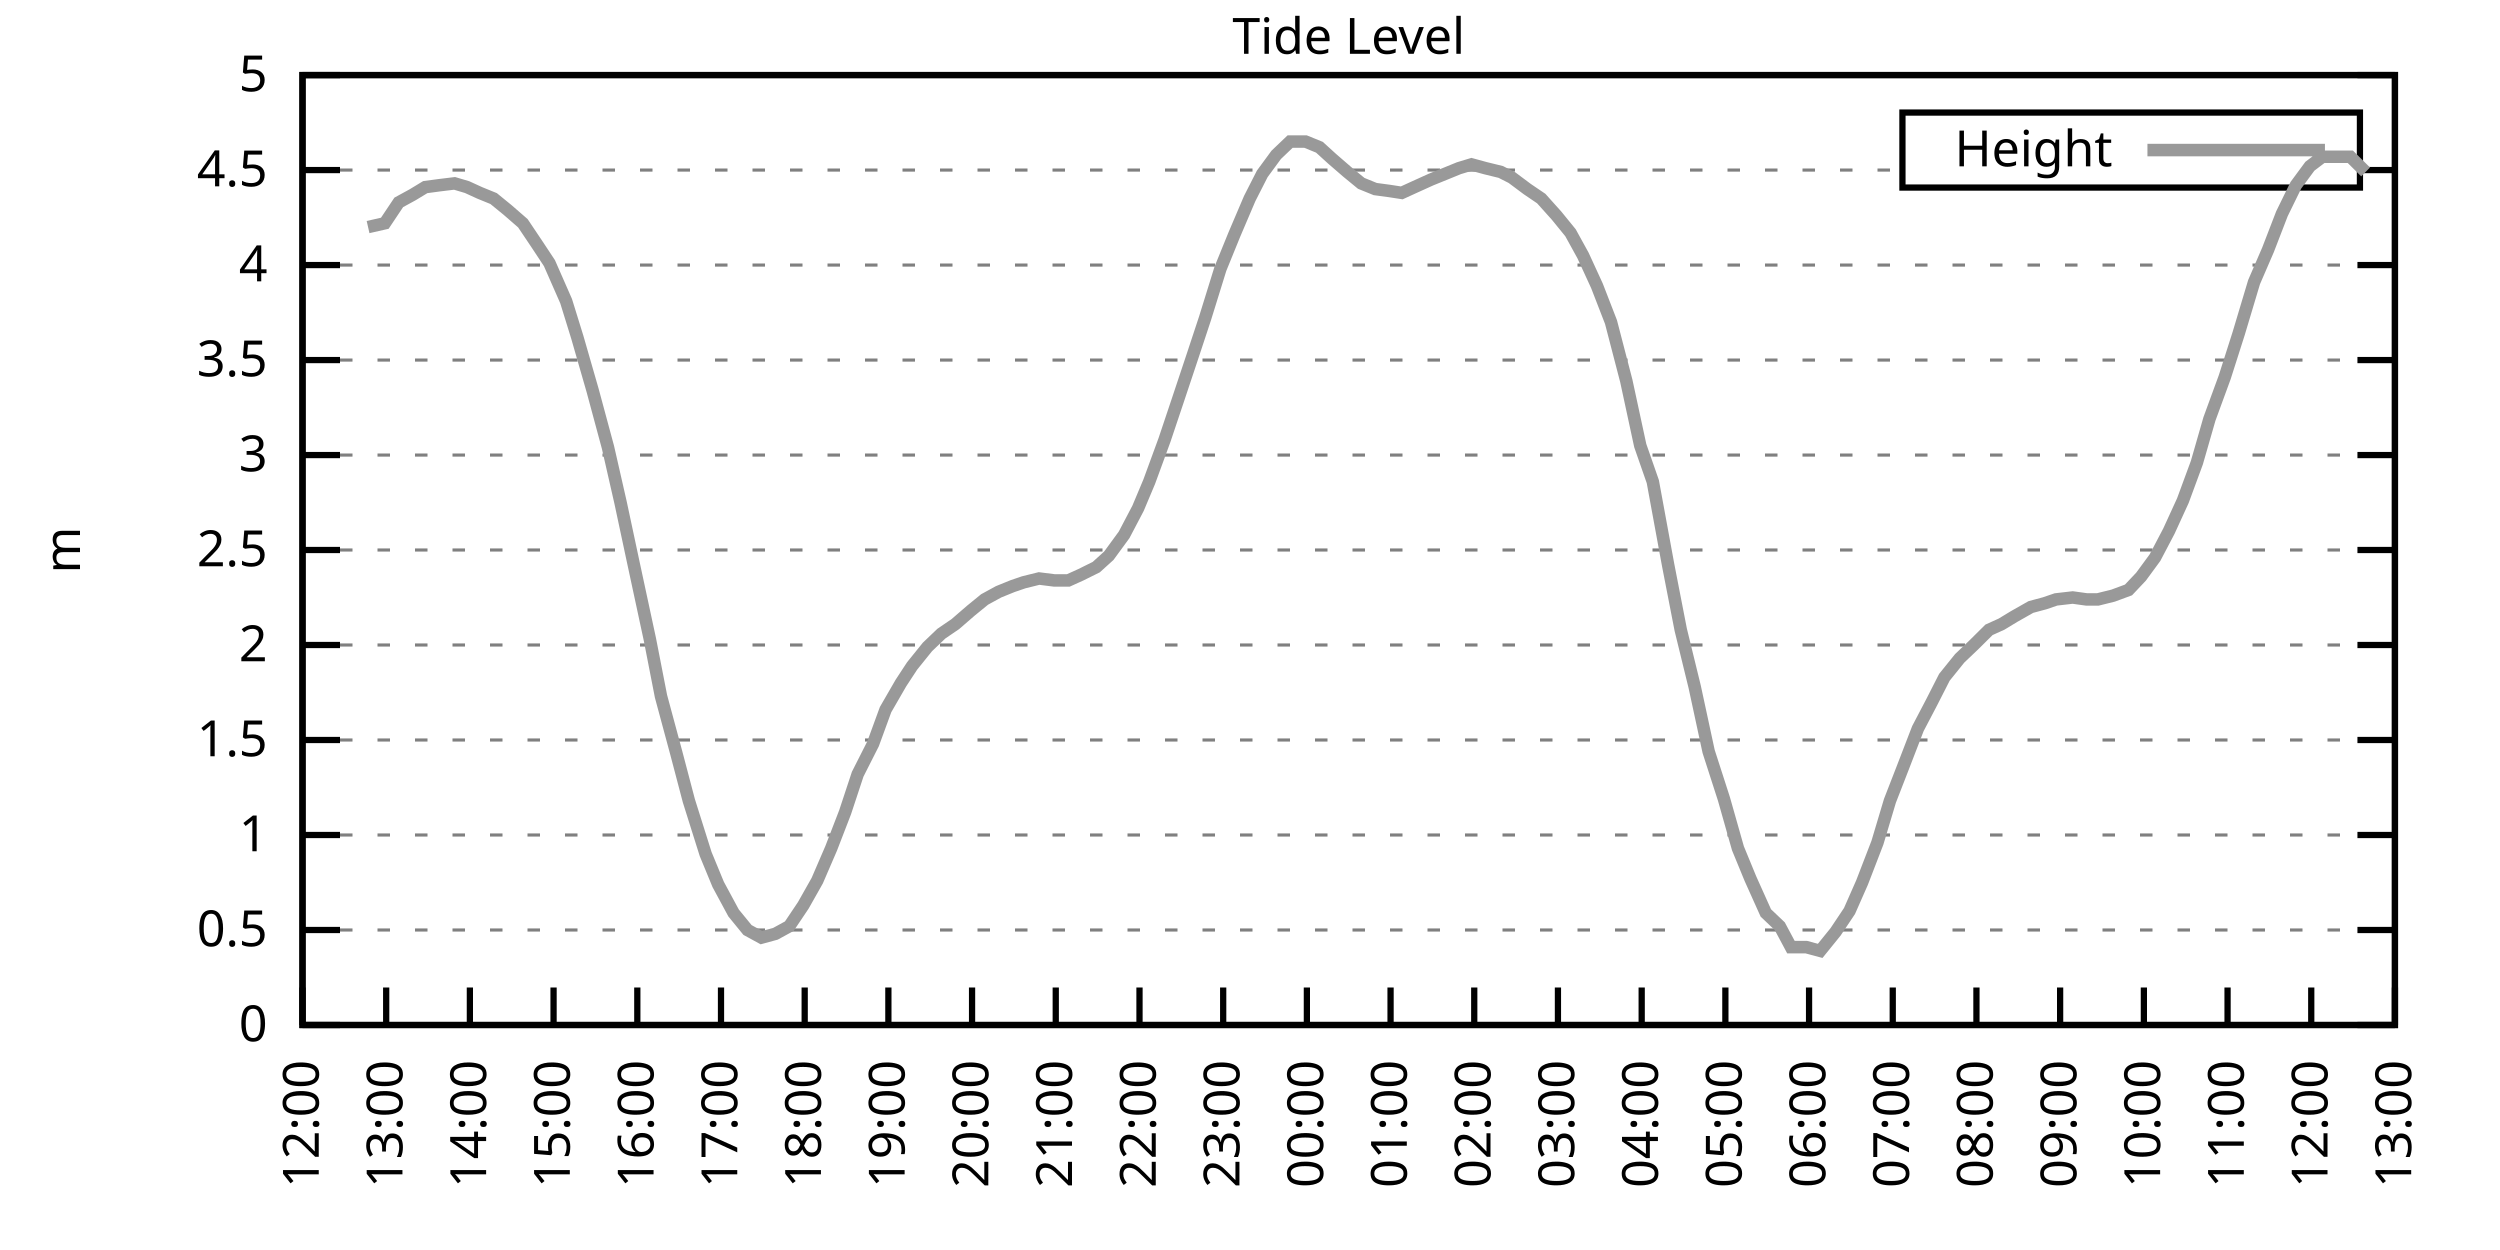
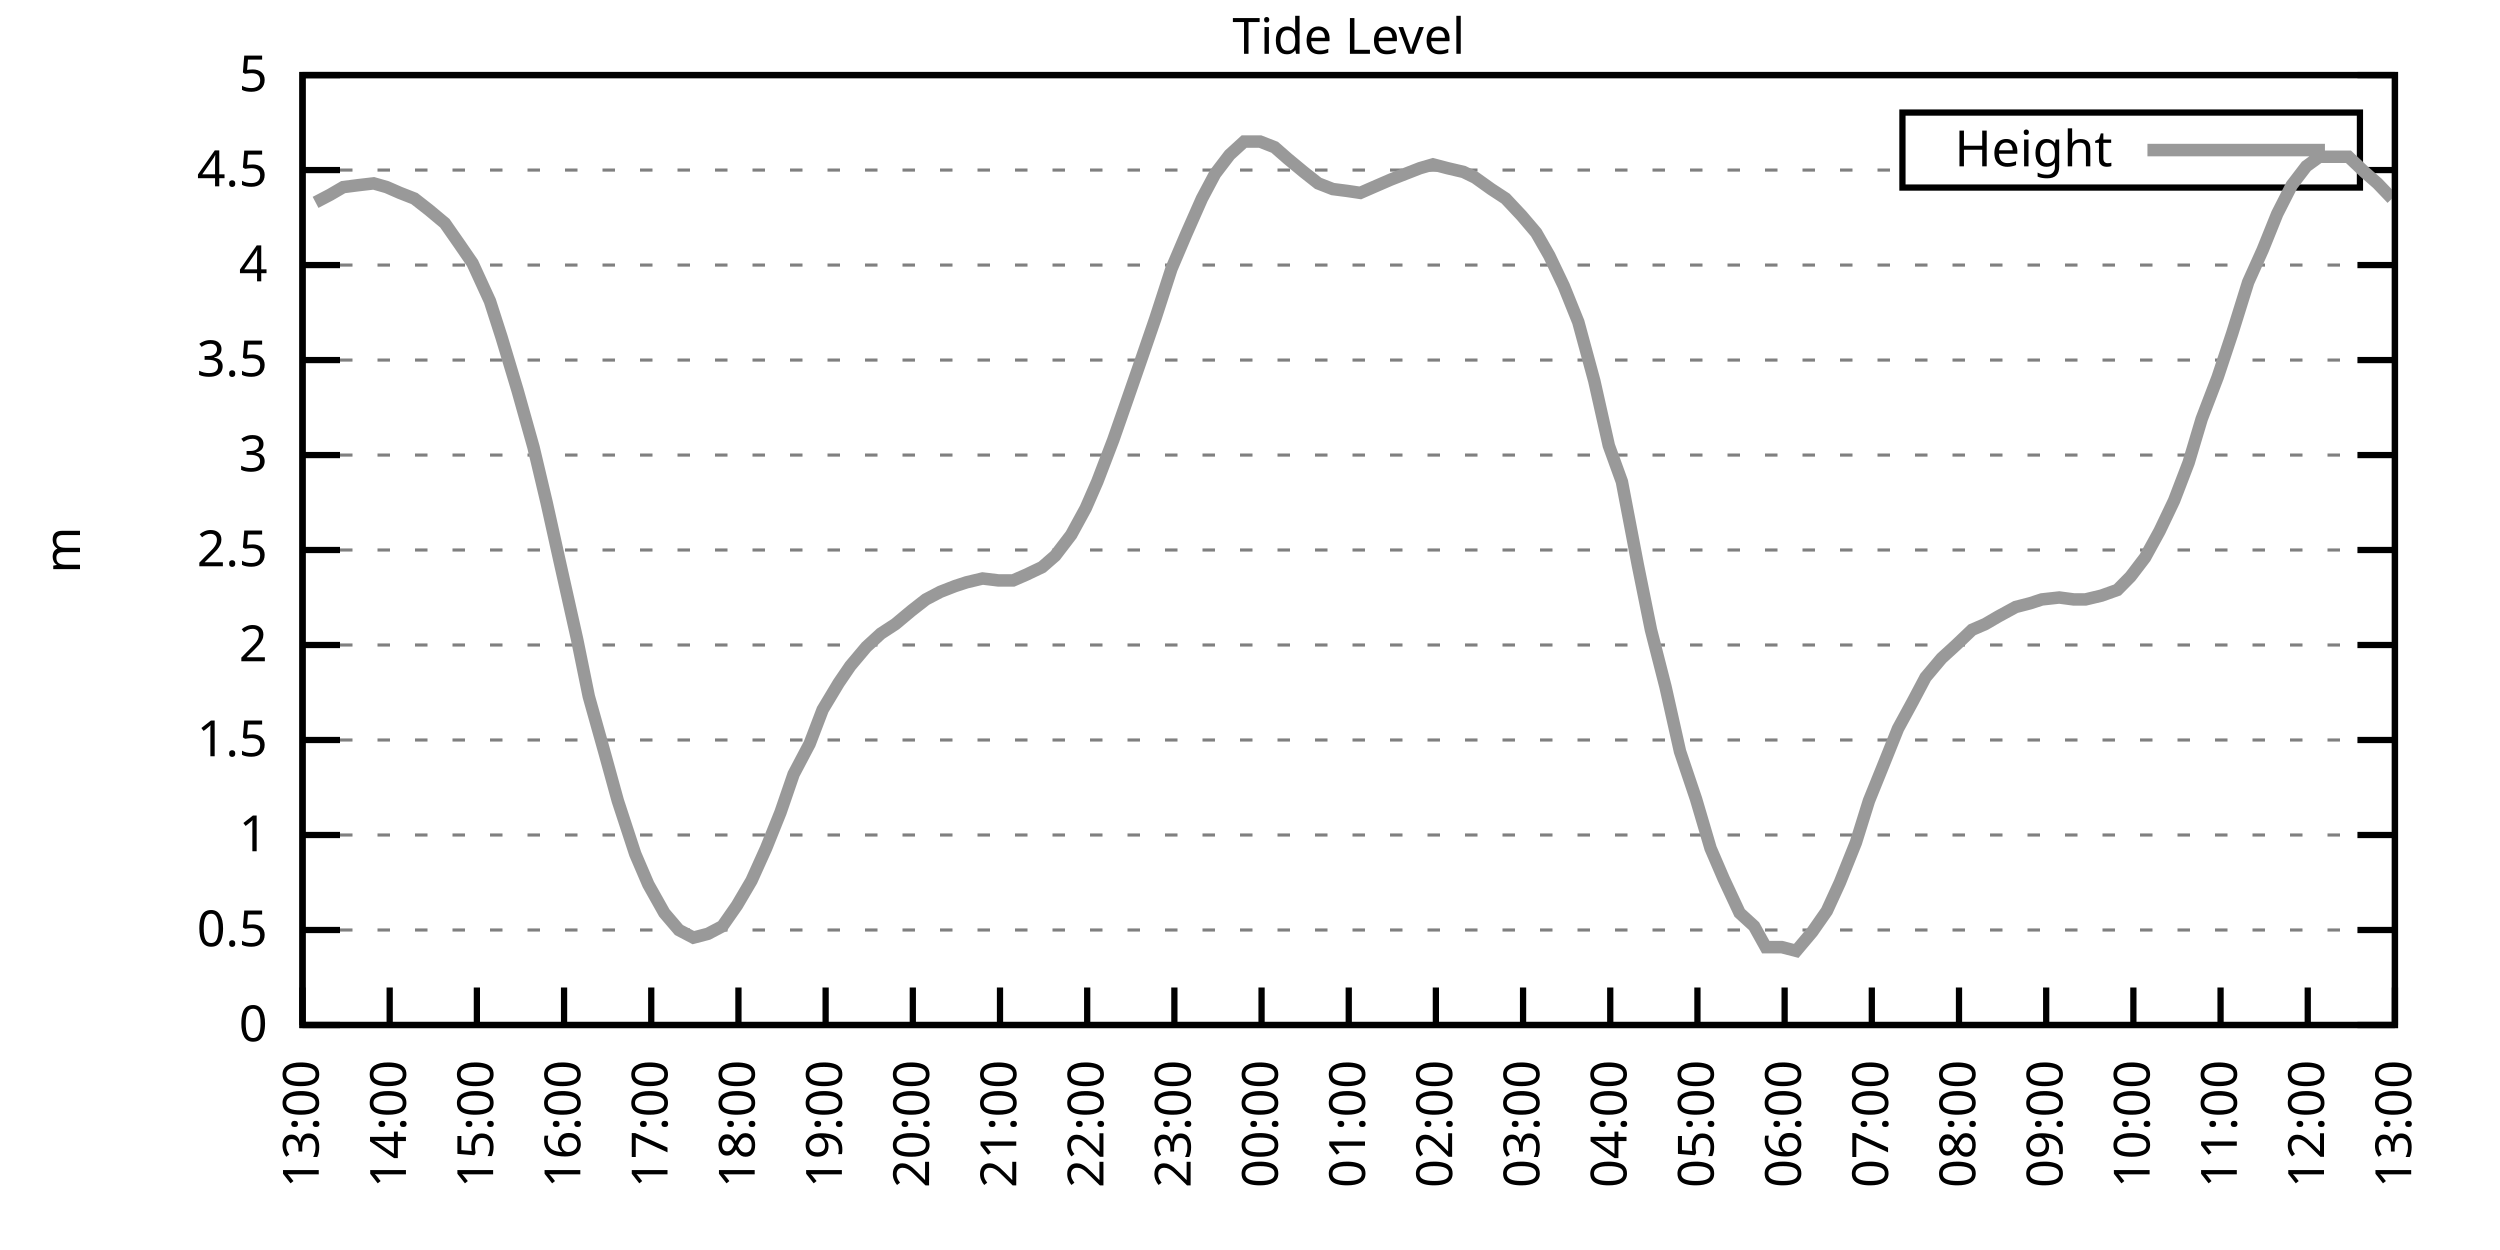
<svg xmlns="http://www.w3.org/2000/svg" xmlns:xlink="http://www.w3.org/1999/xlink" width="400" height="200" viewBox="0 0 400 200">
  <g id="gnuplot_canvas">
    <rect x="0" y="0" width="400" height="200" fill="none" />
    <defs>
      <circle id="gpDot" r="0.5" stroke-width="0.5" stroke="currentColor" />
      <path id="gpPt0" stroke-width="0.333" stroke="currentColor" d="M-1,0 h2 M0,-1 v2" />
      <path id="gpPt1" stroke-width="0.333" stroke="currentColor" d="M-1,-1 L1,1 M1,-1 L-1,1" />
      <path id="gpPt2" stroke-width="0.333" stroke="currentColor" d="M-1,0 L1,0 M0,-1 L0,1 M-1,-1 L1,1 M-1,1 L1,-1" />
      <rect id="gpPt3" stroke-width="0.333" stroke="currentColor" x="-1" y="-1" width="2" height="2" />
      <rect id="gpPt4" stroke-width="0.333" stroke="currentColor" fill="currentColor" x="-1" y="-1" width="2" height="2" />
      <circle id="gpPt5" stroke-width="0.333" stroke="currentColor" cx="0" cy="0" r="1" />
      <use xlink:href="#gpPt5" id="gpPt6" fill="currentColor" stroke="none" />
      <path id="gpPt7" stroke-width="0.333" stroke="currentColor" d="M0,-1.33 L-1.33,0.67 L1.33,0.67 z" />
      <use xlink:href="#gpPt7" id="gpPt8" fill="currentColor" stroke="none" />
      <use xlink:href="#gpPt7" id="gpPt9" stroke="currentColor" transform="rotate(180)" />
      <use xlink:href="#gpPt9" id="gpPt10" fill="currentColor" stroke="none" />
      <use xlink:href="#gpPt3" id="gpPt11" stroke="currentColor" transform="rotate(45)" />
      <use xlink:href="#gpPt11" id="gpPt12" fill="currentColor" stroke="none" />
      <path id="gpPt13" stroke-width="0.333" stroke="currentColor" d="M0,1.330 L1.265,0.411 L0.782,-1.067 L-0.782,-1.076 L-1.265,0.411 z" />
      <use xlink:href="#gpPt13" id="gpPt14" fill="currentColor" stroke="none" />
      <filter id="textbox" filterUnits="objectBoundingBox" x="0" y="0" height="1" width="1">
        <feFlood flood-color="white" flood-opacity="1" result="bgnd" />
        <feComposite in="SourceGraphic" in2="bgnd" operator="atop" />
      </filter>
      <filter id="greybox" filterUnits="objectBoundingBox" x="0" y="0" height="1" width="1">
        <feFlood flood-color="lightgrey" flood-opacity="1" result="grey" />
        <feComposite in="SourceGraphic" in2="grey" operator="atop" />
      </filter>
    </defs>
    <g fill="none" color="white" stroke="currentColor" stroke-width="1.00" stroke-linecap="butt" stroke-linejoin="miter">
</g>
    <g fill="none" color="black" stroke="currentColor" stroke-width="1.00" stroke-linecap="butt" stroke-linejoin="miter">
      <g stroke="none" shape-rendering="crispEdges">
        <polygon fill="rgb(255, 255, 255)" points="48.40,164.00 383.18,164.00 383.18,12.02 48.40,12.02 " />
      </g>
    </g>
    <g fill="none" color="black" stroke="currentColor" stroke-width="1.00" stroke-linecap="butt" stroke-linejoin="miter">
</g>
    <g fill="none" color="black" stroke="black" stroke-width="0.50" stroke-linecap="butt" stroke-linejoin="miter">
</g>
    <g fill="none" color="gray" stroke="currentColor" stroke-width="0.50" stroke-linecap="butt" stroke-linejoin="miter">
      <path stroke="gray" stroke-dasharray="2,4" class="gridline" d="M48.40,164.00 L383.19,164.00  " />
    </g>
    <g fill="none" color="gray" stroke="gray" stroke-width="1.00" stroke-linecap="butt" stroke-linejoin="miter">
</g>
    <g fill="none" color="black" stroke="currentColor" stroke-width="1.00" stroke-linecap="butt" stroke-linejoin="miter">
      <path stroke="black" d="M48.40,164.00 L54.40,164.00 M383.19,164.00 L377.19,164.00  " />
      <g transform="translate(42.80,166.60)" stroke="none" fill="black" font-family="Sans" font-size="8.00" text-anchor="end">
        <text>
          <tspan font-family="Sans"> 0</tspan>
        </text>
      </g>
    </g>
    <g fill="none" color="black" stroke="currentColor" stroke-width="1.00" stroke-linecap="butt" stroke-linejoin="miter">
</g>
    <g fill="none" color="black" stroke="black" stroke-width="0.50" stroke-linecap="butt" stroke-linejoin="miter">
</g>
    <g fill="none" color="gray" stroke="currentColor" stroke-width="0.50" stroke-linecap="butt" stroke-linejoin="miter">
      <path stroke="gray" stroke-dasharray="2,4" class="gridline" d="M48.40,148.80 L383.19,148.80  " />
    </g>
    <g fill="none" color="gray" stroke="gray" stroke-width="1.00" stroke-linecap="butt" stroke-linejoin="miter">
</g>
    <g fill="none" color="black" stroke="currentColor" stroke-width="1.00" stroke-linecap="butt" stroke-linejoin="miter">
      <path stroke="black" d="M48.40,148.80 L54.40,148.80 M383.19,148.80 L377.19,148.80  " />
      <g transform="translate(42.80,151.40)" stroke="none" fill="black" font-family="Sans" font-size="8.00" text-anchor="end">
        <text>
          <tspan font-family="Sans"> 0.5</tspan>
        </text>
      </g>
    </g>
    <g fill="none" color="black" stroke="currentColor" stroke-width="1.00" stroke-linecap="butt" stroke-linejoin="miter">
</g>
    <g fill="none" color="black" stroke="black" stroke-width="0.50" stroke-linecap="butt" stroke-linejoin="miter">
</g>
    <g fill="none" color="gray" stroke="currentColor" stroke-width="0.50" stroke-linecap="butt" stroke-linejoin="miter">
      <path stroke="gray" stroke-dasharray="2,4" class="gridline" d="M48.40,133.60 L383.19,133.60  " />
    </g>
    <g fill="none" color="gray" stroke="gray" stroke-width="1.00" stroke-linecap="butt" stroke-linejoin="miter">
</g>
    <g fill="none" color="black" stroke="currentColor" stroke-width="1.00" stroke-linecap="butt" stroke-linejoin="miter">
      <path stroke="black" d="M48.40,133.60 L54.40,133.60 M383.19,133.60 L377.19,133.60  " />
      <g transform="translate(42.80,136.20)" stroke="none" fill="black" font-family="Sans" font-size="8.00" text-anchor="end">
        <text>
          <tspan font-family="Sans"> 1</tspan>
        </text>
      </g>
    </g>
    <g fill="none" color="black" stroke="currentColor" stroke-width="1.00" stroke-linecap="butt" stroke-linejoin="miter">
</g>
    <g fill="none" color="black" stroke="black" stroke-width="0.50" stroke-linecap="butt" stroke-linejoin="miter">
</g>
    <g fill="none" color="gray" stroke="currentColor" stroke-width="0.50" stroke-linecap="butt" stroke-linejoin="miter">
      <path stroke="gray" stroke-dasharray="2,4" class="gridline" d="M48.40,118.40 L383.19,118.40  " />
    </g>
    <g fill="none" color="gray" stroke="gray" stroke-width="1.00" stroke-linecap="butt" stroke-linejoin="miter">
</g>
    <g fill="none" color="black" stroke="currentColor" stroke-width="1.00" stroke-linecap="butt" stroke-linejoin="miter">
      <path stroke="black" d="M48.40,118.40 L54.40,118.40 M383.19,118.40 L377.19,118.40  " />
      <g transform="translate(42.80,121.00)" stroke="none" fill="black" font-family="Sans" font-size="8.00" text-anchor="end">
        <text>
          <tspan font-family="Sans"> 1.5</tspan>
        </text>
      </g>
    </g>
    <g fill="none" color="black" stroke="currentColor" stroke-width="1.00" stroke-linecap="butt" stroke-linejoin="miter">
</g>
    <g fill="none" color="black" stroke="black" stroke-width="0.50" stroke-linecap="butt" stroke-linejoin="miter">
</g>
    <g fill="none" color="gray" stroke="currentColor" stroke-width="0.50" stroke-linecap="butt" stroke-linejoin="miter">
      <path stroke="gray" stroke-dasharray="2,4" class="gridline" d="M48.40,103.20 L383.19,103.20  " />
    </g>
    <g fill="none" color="gray" stroke="gray" stroke-width="1.00" stroke-linecap="butt" stroke-linejoin="miter">
</g>
    <g fill="none" color="black" stroke="currentColor" stroke-width="1.00" stroke-linecap="butt" stroke-linejoin="miter">
      <path stroke="black" d="M48.40,103.20 L54.40,103.20 M383.19,103.20 L377.19,103.20  " />
      <g transform="translate(42.80,105.80)" stroke="none" fill="black" font-family="Sans" font-size="8.00" text-anchor="end">
        <text>
          <tspan font-family="Sans"> 2</tspan>
        </text>
      </g>
    </g>
    <g fill="none" color="black" stroke="currentColor" stroke-width="1.00" stroke-linecap="butt" stroke-linejoin="miter">
</g>
    <g fill="none" color="black" stroke="black" stroke-width="0.50" stroke-linecap="butt" stroke-linejoin="miter">
</g>
    <g fill="none" color="gray" stroke="currentColor" stroke-width="0.50" stroke-linecap="butt" stroke-linejoin="miter">
      <path stroke="gray" stroke-dasharray="2,4" class="gridline" d="M48.40,88.00 L383.19,88.00  " />
    </g>
    <g fill="none" color="gray" stroke="gray" stroke-width="1.00" stroke-linecap="butt" stroke-linejoin="miter">
</g>
    <g fill="none" color="black" stroke="currentColor" stroke-width="1.00" stroke-linecap="butt" stroke-linejoin="miter">
      <path stroke="black" d="M48.40,88.00 L54.40,88.00 M383.19,88.00 L377.19,88.00  " />
      <g transform="translate(42.80,90.60)" stroke="none" fill="black" font-family="Sans" font-size="8.00" text-anchor="end">
        <text>
          <tspan font-family="Sans"> 2.5</tspan>
        </text>
      </g>
    </g>
    <g fill="none" color="black" stroke="currentColor" stroke-width="1.00" stroke-linecap="butt" stroke-linejoin="miter">
</g>
    <g fill="none" color="black" stroke="black" stroke-width="0.50" stroke-linecap="butt" stroke-linejoin="miter">
</g>
    <g fill="none" color="gray" stroke="currentColor" stroke-width="0.50" stroke-linecap="butt" stroke-linejoin="miter">
      <path stroke="gray" stroke-dasharray="2,4" class="gridline" d="M48.40,72.81 L383.19,72.81  " />
    </g>
    <g fill="none" color="gray" stroke="gray" stroke-width="1.00" stroke-linecap="butt" stroke-linejoin="miter">
</g>
    <g fill="none" color="black" stroke="currentColor" stroke-width="1.00" stroke-linecap="butt" stroke-linejoin="miter">
      <path stroke="black" d="M48.40,72.81 L54.40,72.81 M383.19,72.81 L377.19,72.81  " />
      <g transform="translate(42.80,75.41)" stroke="none" fill="black" font-family="Sans" font-size="8.00" text-anchor="end">
        <text>
          <tspan font-family="Sans"> 3</tspan>
        </text>
      </g>
    </g>
    <g fill="none" color="black" stroke="currentColor" stroke-width="1.00" stroke-linecap="butt" stroke-linejoin="miter">
</g>
    <g fill="none" color="black" stroke="black" stroke-width="0.50" stroke-linecap="butt" stroke-linejoin="miter">
</g>
    <g fill="none" color="gray" stroke="currentColor" stroke-width="0.50" stroke-linecap="butt" stroke-linejoin="miter">
      <path stroke="gray" stroke-dasharray="2,4" class="gridline" d="M48.40,57.61 L383.19,57.61  " />
    </g>
    <g fill="none" color="gray" stroke="gray" stroke-width="1.00" stroke-linecap="butt" stroke-linejoin="miter">
</g>
    <g fill="none" color="black" stroke="currentColor" stroke-width="1.00" stroke-linecap="butt" stroke-linejoin="miter">
      <path stroke="black" d="M48.40,57.61 L54.40,57.61 M383.19,57.61 L377.19,57.61  " />
      <g transform="translate(42.80,60.21)" stroke="none" fill="black" font-family="Sans" font-size="8.00" text-anchor="end">
        <text>
          <tspan font-family="Sans"> 3.5</tspan>
        </text>
      </g>
    </g>
    <g fill="none" color="black" stroke="currentColor" stroke-width="1.00" stroke-linecap="butt" stroke-linejoin="miter">
</g>
    <g fill="none" color="black" stroke="black" stroke-width="0.50" stroke-linecap="butt" stroke-linejoin="miter">
</g>
    <g fill="none" color="gray" stroke="currentColor" stroke-width="0.50" stroke-linecap="butt" stroke-linejoin="miter">
      <path stroke="gray" stroke-dasharray="2,4" class="gridline" d="M48.40,42.41 L383.19,42.41  " />
    </g>
    <g fill="none" color="gray" stroke="gray" stroke-width="1.00" stroke-linecap="butt" stroke-linejoin="miter">
</g>
    <g fill="none" color="black" stroke="currentColor" stroke-width="1.00" stroke-linecap="butt" stroke-linejoin="miter">
      <path stroke="black" d="M48.40,42.41 L54.40,42.41 M383.19,42.41 L377.19,42.41  " />
      <g transform="translate(42.80,45.01)" stroke="none" fill="black" font-family="Sans" font-size="8.00" text-anchor="end">
        <text>
          <tspan font-family="Sans"> 4</tspan>
        </text>
      </g>
    </g>
    <g fill="none" color="black" stroke="currentColor" stroke-width="1.00" stroke-linecap="butt" stroke-linejoin="miter">
</g>
    <g fill="none" color="black" stroke="black" stroke-width="0.50" stroke-linecap="butt" stroke-linejoin="miter">
</g>
    <g fill="none" color="gray" stroke="currentColor" stroke-width="0.50" stroke-linecap="butt" stroke-linejoin="miter">
      <path stroke="gray" stroke-dasharray="2,4" class="gridline" d="M48.40,27.21 L304.39,27.21 M377.59,27.21 L383.19,27.21  " />
    </g>
    <g fill="none" color="gray" stroke="gray" stroke-width="1.00" stroke-linecap="butt" stroke-linejoin="miter">
</g>
    <g fill="none" color="black" stroke="currentColor" stroke-width="1.00" stroke-linecap="butt" stroke-linejoin="miter">
      <path stroke="black" d="M48.40,27.21 L54.40,27.21 M383.19,27.21 L377.19,27.21  " />
      <g transform="translate(42.80,29.81)" stroke="none" fill="black" font-family="Sans" font-size="8.00" text-anchor="end">
        <text>
          <tspan font-family="Sans"> 4.5</tspan>
        </text>
      </g>
    </g>
    <g fill="none" color="black" stroke="currentColor" stroke-width="1.00" stroke-linecap="butt" stroke-linejoin="miter">
</g>
    <g fill="none" color="black" stroke="black" stroke-width="0.50" stroke-linecap="butt" stroke-linejoin="miter">
</g>
    <g fill="none" color="gray" stroke="currentColor" stroke-width="0.50" stroke-linecap="butt" stroke-linejoin="miter">
      <path stroke="gray" stroke-dasharray="2,4" class="gridline" d="M48.40,12.01 L383.19,12.01  " />
    </g>
    <g fill="none" color="gray" stroke="gray" stroke-width="1.00" stroke-linecap="butt" stroke-linejoin="miter">
</g>
    <g fill="none" color="black" stroke="currentColor" stroke-width="1.00" stroke-linecap="butt" stroke-linejoin="miter">
      <path stroke="black" d="M48.40,12.01 L54.40,12.01 M383.19,12.01 L377.19,12.01  " />
      <g transform="translate(42.80,14.61)" stroke="none" fill="black" font-family="Sans" font-size="8.00" text-anchor="end">
        <text>
          <tspan font-family="Sans"> 5</tspan>
        </text>
      </g>
    </g>
    <g fill="none" color="black" stroke="currentColor" stroke-width="1.00" stroke-linecap="butt" stroke-linejoin="miter">
      <path stroke="black" d="M48.40,164.00 L48.40,158.00  " />
      <g transform="translate(51.00,169.60) rotate(270.00)" stroke="none" fill="black" font-family="Sans" font-size="8.00" text-anchor="end">
        <text>
-           <tspan font-family="Sans">12:00</tspan>
-         </text>
-       </g>
-     </g>
-     <g fill="none" color="black" stroke="currentColor" stroke-width="1.00" stroke-linecap="butt" stroke-linejoin="miter">
-       <path stroke="black" d="M61.79,164.00 L61.79,158.00  " />
-       <g transform="translate(64.39,169.60) rotate(270.00)" stroke="none" fill="black" font-family="Sans" font-size="8.00" text-anchor="end">
-         <text>
          <tspan font-family="Sans">13:00</tspan>
        </text>
      </g>
    </g>
    <g fill="none" color="black" stroke="currentColor" stroke-width="1.00" stroke-linecap="butt" stroke-linejoin="miter">
-       <path stroke="black" d="M75.18,164.00 L75.18,158.00  " />
-       <g transform="translate(77.78,169.60) rotate(270.00)" stroke="none" fill="black" font-family="Sans" font-size="8.00" text-anchor="end">
+       <path stroke="black" d="M62.35,164.00 L62.35,158.00  " />
+       <g transform="translate(64.95,169.60) rotate(270.00)" stroke="none" fill="black" font-family="Sans" font-size="8.00" text-anchor="end">
        <text>
          <tspan font-family="Sans">14:00</tspan>
        </text>
      </g>
    </g>
    <g fill="none" color="black" stroke="currentColor" stroke-width="1.00" stroke-linecap="butt" stroke-linejoin="miter">
-       <path stroke="black" d="M88.57,164.00 L88.57,158.00  " />
-       <g transform="translate(91.17,169.60) rotate(270.00)" stroke="none" fill="black" font-family="Sans" font-size="8.00" text-anchor="end">
+       <path stroke="black" d="M76.30,164.00 L76.30,158.00  " />
+       <g transform="translate(78.90,169.60) rotate(270.00)" stroke="none" fill="black" font-family="Sans" font-size="8.00" text-anchor="end">
        <text>
          <tspan font-family="Sans">15:00</tspan>
        </text>
      </g>
    </g>
    <g fill="none" color="black" stroke="currentColor" stroke-width="1.00" stroke-linecap="butt" stroke-linejoin="miter">
-       <path stroke="black" d="M101.97,164.00 L101.97,158.00  " />
-       <g transform="translate(104.57,169.60) rotate(270.00)" stroke="none" fill="black" font-family="Sans" font-size="8.00" text-anchor="end">
+       <path stroke="black" d="M90.25,164.00 L90.25,158.00  " />
+       <g transform="translate(92.85,169.60) rotate(270.00)" stroke="none" fill="black" font-family="Sans" font-size="8.00" text-anchor="end">
        <text>
          <tspan font-family="Sans">16:00</tspan>
        </text>
      </g>
    </g>
    <g fill="none" color="black" stroke="currentColor" stroke-width="1.00" stroke-linecap="butt" stroke-linejoin="miter">
-       <path stroke="black" d="M115.36,164.00 L115.36,158.00  " />
-       <g transform="translate(117.96,169.60) rotate(270.00)" stroke="none" fill="black" font-family="Sans" font-size="8.00" text-anchor="end">
+       <path stroke="black" d="M104.20,164.00 L104.20,158.00  " />
+       <g transform="translate(106.80,169.60) rotate(270.00)" stroke="none" fill="black" font-family="Sans" font-size="8.00" text-anchor="end">
        <text>
          <tspan font-family="Sans">17:00</tspan>
        </text>
      </g>
    </g>
    <g fill="none" color="black" stroke="currentColor" stroke-width="1.00" stroke-linecap="butt" stroke-linejoin="miter">
-       <path stroke="black" d="M128.75,164.00 L128.75,158.00  " />
-       <g transform="translate(131.35,169.60) rotate(270.00)" stroke="none" fill="black" font-family="Sans" font-size="8.00" text-anchor="end">
+       <path stroke="black" d="M118.15,164.00 L118.15,158.00  " />
+       <g transform="translate(120.75,169.60) rotate(270.00)" stroke="none" fill="black" font-family="Sans" font-size="8.00" text-anchor="end">
        <text>
          <tspan font-family="Sans">18:00</tspan>
        </text>
      </g>
    </g>
    <g fill="none" color="black" stroke="currentColor" stroke-width="1.00" stroke-linecap="butt" stroke-linejoin="miter">
-       <path stroke="black" d="M142.14,164.00 L142.14,158.00  " />
-       <g transform="translate(144.74,169.60) rotate(270.00)" stroke="none" fill="black" font-family="Sans" font-size="8.00" text-anchor="end">
+       <path stroke="black" d="M132.10,164.00 L132.10,158.00  " />
+       <g transform="translate(134.70,169.60) rotate(270.00)" stroke="none" fill="black" font-family="Sans" font-size="8.00" text-anchor="end">
        <text>
          <tspan font-family="Sans">19:00</tspan>
        </text>
      </g>
    </g>
    <g fill="none" color="black" stroke="currentColor" stroke-width="1.00" stroke-linecap="butt" stroke-linejoin="miter">
-       <path stroke="black" d="M155.53,164.00 L155.53,158.00  " />
-       <g transform="translate(158.13,169.60) rotate(270.00)" stroke="none" fill="black" font-family="Sans" font-size="8.00" text-anchor="end">
+       <path stroke="black" d="M146.05,164.00 L146.05,158.00  " />
+       <g transform="translate(148.65,169.60) rotate(270.00)" stroke="none" fill="black" font-family="Sans" font-size="8.00" text-anchor="end">
        <text>
          <tspan font-family="Sans">20:00</tspan>
        </text>
      </g>
    </g>
    <g fill="none" color="black" stroke="currentColor" stroke-width="1.00" stroke-linecap="butt" stroke-linejoin="miter">
-       <path stroke="black" d="M168.92,164.00 L168.92,158.00  " />
-       <g transform="translate(171.52,169.60) rotate(270.00)" stroke="none" fill="black" font-family="Sans" font-size="8.00" text-anchor="end">
+       <path stroke="black" d="M160.00,164.00 L160.00,158.00  " />
+       <g transform="translate(162.60,169.60) rotate(270.00)" stroke="none" fill="black" font-family="Sans" font-size="8.00" text-anchor="end">
        <text>
          <tspan font-family="Sans">21:00</tspan>
        </text>
      </g>
    </g>
    <g fill="none" color="black" stroke="currentColor" stroke-width="1.00" stroke-linecap="butt" stroke-linejoin="miter">
-       <path stroke="black" d="M182.32,164.00 L182.32,158.00  " />
-       <g transform="translate(184.92,169.60) rotate(270.00)" stroke="none" fill="black" font-family="Sans" font-size="8.00" text-anchor="end">
+       <path stroke="black" d="M173.95,164.00 L173.95,158.00  " />
+       <g transform="translate(176.55,169.60) rotate(270.00)" stroke="none" fill="black" font-family="Sans" font-size="8.00" text-anchor="end">
        <text>
          <tspan font-family="Sans">22:00</tspan>
        </text>
      </g>
    </g>
    <g fill="none" color="black" stroke="currentColor" stroke-width="1.00" stroke-linecap="butt" stroke-linejoin="miter">
-       <path stroke="black" d="M195.71,164.00 L195.71,158.00  " />
-       <g transform="translate(198.31,169.60) rotate(270.00)" stroke="none" fill="black" font-family="Sans" font-size="8.00" text-anchor="end">
+       <path stroke="black" d="M187.90,164.00 L187.90,158.00  " />
+       <g transform="translate(190.50,169.60) rotate(270.00)" stroke="none" fill="black" font-family="Sans" font-size="8.00" text-anchor="end">
        <text>
          <tspan font-family="Sans">23:00</tspan>
        </text>
      </g>
    </g>
    <g fill="none" color="black" stroke="currentColor" stroke-width="1.00" stroke-linecap="butt" stroke-linejoin="miter">
-       <path stroke="black" d="M209.10,164.00 L209.10,158.00  " />
-       <g transform="translate(211.70,169.60) rotate(270.00)" stroke="none" fill="black" font-family="Sans" font-size="8.00" text-anchor="end">
+       <path stroke="black" d="M201.85,164.00 L201.85,158.00  " />
+       <g transform="translate(204.45,169.60) rotate(270.00)" stroke="none" fill="black" font-family="Sans" font-size="8.00" text-anchor="end">
        <text>
          <tspan font-family="Sans">00:00</tspan>
        </text>
      </g>
    </g>
    <g fill="none" color="black" stroke="currentColor" stroke-width="1.00" stroke-linecap="butt" stroke-linejoin="miter">
-       <path stroke="black" d="M222.49,164.00 L222.49,158.00  " />
-       <g transform="translate(225.09,169.60) rotate(270.00)" stroke="none" fill="black" font-family="Sans" font-size="8.00" text-anchor="end">
+       <path stroke="black" d="M215.80,164.00 L215.80,158.00  " />
+       <g transform="translate(218.40,169.60) rotate(270.00)" stroke="none" fill="black" font-family="Sans" font-size="8.00" text-anchor="end">
        <text>
          <tspan font-family="Sans">01:00</tspan>
        </text>
      </g>
    </g>
    <g fill="none" color="black" stroke="currentColor" stroke-width="1.00" stroke-linecap="butt" stroke-linejoin="miter">
-       <path stroke="black" d="M235.88,164.00 L235.88,158.00  " />
-       <g transform="translate(238.48,169.60) rotate(270.00)" stroke="none" fill="black" font-family="Sans" font-size="8.00" text-anchor="end">
+       <path stroke="black" d="M229.74,164.00 L229.74,158.00  " />
+       <g transform="translate(232.34,169.60) rotate(270.00)" stroke="none" fill="black" font-family="Sans" font-size="8.00" text-anchor="end">
        <text>
          <tspan font-family="Sans">02:00</tspan>
        </text>
      </g>
    </g>
    <g fill="none" color="black" stroke="currentColor" stroke-width="1.00" stroke-linecap="butt" stroke-linejoin="miter">
-       <path stroke="black" d="M249.27,164.00 L249.27,158.00  " />
-       <g transform="translate(251.87,169.60) rotate(270.00)" stroke="none" fill="black" font-family="Sans" font-size="8.00" text-anchor="end">
+       <path stroke="black" d="M243.69,164.00 L243.69,158.00  " />
+       <g transform="translate(246.29,169.60) rotate(270.00)" stroke="none" fill="black" font-family="Sans" font-size="8.00" text-anchor="end">
        <text>
          <tspan font-family="Sans">03:00</tspan>
        </text>
      </g>
    </g>
    <g fill="none" color="black" stroke="currentColor" stroke-width="1.00" stroke-linecap="butt" stroke-linejoin="miter">
-       <path stroke="black" d="M262.67,164.00 L262.67,158.00  " />
-       <g transform="translate(265.27,169.60) rotate(270.00)" stroke="none" fill="black" font-family="Sans" font-size="8.00" text-anchor="end">
+       <path stroke="black" d="M257.64,164.00 L257.64,158.00  " />
+       <g transform="translate(260.24,169.60) rotate(270.00)" stroke="none" fill="black" font-family="Sans" font-size="8.00" text-anchor="end">
        <text>
          <tspan font-family="Sans">04:00</tspan>
        </text>
      </g>
    </g>
    <g fill="none" color="black" stroke="currentColor" stroke-width="1.00" stroke-linecap="butt" stroke-linejoin="miter">
-       <path stroke="black" d="M276.06,164.00 L276.06,158.00  " />
-       <g transform="translate(278.66,169.60) rotate(270.00)" stroke="none" fill="black" font-family="Sans" font-size="8.00" text-anchor="end">
+       <path stroke="black" d="M271.59,164.00 L271.59,158.00  " />
+       <g transform="translate(274.19,169.60) rotate(270.00)" stroke="none" fill="black" font-family="Sans" font-size="8.00" text-anchor="end">
        <text>
          <tspan font-family="Sans">05:00</tspan>
        </text>
      </g>
    </g>
    <g fill="none" color="black" stroke="currentColor" stroke-width="1.00" stroke-linecap="butt" stroke-linejoin="miter">
-       <path stroke="black" d="M289.45,164.00 L289.45,158.00  " />
-       <g transform="translate(292.05,169.60) rotate(270.00)" stroke="none" fill="black" font-family="Sans" font-size="8.00" text-anchor="end">
+       <path stroke="black" d="M285.54,164.00 L285.54,158.00  " />
+       <g transform="translate(288.14,169.60) rotate(270.00)" stroke="none" fill="black" font-family="Sans" font-size="8.00" text-anchor="end">
        <text>
          <tspan font-family="Sans">06:00</tspan>
        </text>
      </g>
    </g>
    <g fill="none" color="black" stroke="currentColor" stroke-width="1.00" stroke-linecap="butt" stroke-linejoin="miter">
-       <path stroke="black" d="M302.84,164.00 L302.84,158.00  " />
-       <g transform="translate(305.44,169.60) rotate(270.00)" stroke="none" fill="black" font-family="Sans" font-size="8.00" text-anchor="end">
+       <path stroke="black" d="M299.49,164.00 L299.49,158.00  " />
+       <g transform="translate(302.09,169.60) rotate(270.00)" stroke="none" fill="black" font-family="Sans" font-size="8.00" text-anchor="end">
        <text>
          <tspan font-family="Sans">07:00</tspan>
        </text>
      </g>
    </g>
    <g fill="none" color="black" stroke="currentColor" stroke-width="1.00" stroke-linecap="butt" stroke-linejoin="miter">
-       <path stroke="black" d="M316.23,164.00 L316.23,158.00  " />
-       <g transform="translate(318.83,169.60) rotate(270.00)" stroke="none" fill="black" font-family="Sans" font-size="8.00" text-anchor="end">
+       <path stroke="black" d="M313.44,164.00 L313.44,158.00  " />
+       <g transform="translate(316.04,169.60) rotate(270.00)" stroke="none" fill="black" font-family="Sans" font-size="8.00" text-anchor="end">
        <text>
          <tspan font-family="Sans">08:00</tspan>
        </text>
      </g>
    </g>
    <g fill="none" color="black" stroke="currentColor" stroke-width="1.00" stroke-linecap="butt" stroke-linejoin="miter">
-       <path stroke="black" d="M329.62,164.00 L329.62,158.00  " />
-       <g transform="translate(332.22,169.60) rotate(270.00)" stroke="none" fill="black" font-family="Sans" font-size="8.00" text-anchor="end">
+       <path stroke="black" d="M327.39,164.00 L327.39,158.00  " />
+       <g transform="translate(329.99,169.60) rotate(270.00)" stroke="none" fill="black" font-family="Sans" font-size="8.00" text-anchor="end">
        <text>
          <tspan font-family="Sans">09:00</tspan>
        </text>
      </g>
    </g>
    <g fill="none" color="black" stroke="currentColor" stroke-width="1.00" stroke-linecap="butt" stroke-linejoin="miter">
-       <path stroke="black" d="M343.02,164.00 L343.02,158.00  " />
-       <g transform="translate(345.62,169.60) rotate(270.00)" stroke="none" fill="black" font-family="Sans" font-size="8.00" text-anchor="end">
+       <path stroke="black" d="M341.34,164.00 L341.34,158.00  " />
+       <g transform="translate(343.94,169.60) rotate(270.00)" stroke="none" fill="black" font-family="Sans" font-size="8.00" text-anchor="end">
        <text>
          <tspan font-family="Sans">10:00</tspan>
        </text>
      </g>
    </g>
    <g fill="none" color="black" stroke="currentColor" stroke-width="1.00" stroke-linecap="butt" stroke-linejoin="miter">
-       <path stroke="black" d="M356.41,164.00 L356.41,158.00  " />
-       <g transform="translate(359.01,169.60) rotate(270.00)" stroke="none" fill="black" font-family="Sans" font-size="8.00" text-anchor="end">
+       <path stroke="black" d="M355.29,164.00 L355.29,158.00  " />
+       <g transform="translate(357.89,169.60) rotate(270.00)" stroke="none" fill="black" font-family="Sans" font-size="8.00" text-anchor="end">
        <text>
          <tspan font-family="Sans">11:00</tspan>
        </text>
      </g>
    </g>
    <g fill="none" color="black" stroke="currentColor" stroke-width="1.00" stroke-linecap="butt" stroke-linejoin="miter">
-       <path stroke="black" d="M369.80,164.00 L369.80,158.00  " />
-       <g transform="translate(372.40,169.60) rotate(270.00)" stroke="none" fill="black" font-family="Sans" font-size="8.00" text-anchor="end">
+       <path stroke="black" d="M369.24,164.00 L369.24,158.00  " />
+       <g transform="translate(371.84,169.60) rotate(270.00)" stroke="none" fill="black" font-family="Sans" font-size="8.00" text-anchor="end">
        <text>
          <tspan font-family="Sans">12:00</tspan>
        </text>
      </g>
    </g>
    <g fill="none" color="black" stroke="currentColor" stroke-width="1.00" stroke-linecap="butt" stroke-linejoin="miter">
      <path stroke="black" d="M383.19,164.00 L383.19,158.00  " />
      <g transform="translate(385.79,169.60) rotate(270.00)" stroke="none" fill="black" font-family="Sans" font-size="8.00" text-anchor="end">
        <text>
          <tspan font-family="Sans">13:00</tspan>
        </text>
      </g>
    </g>
    <g fill="none" color="black" stroke="currentColor" stroke-width="1.00" stroke-linecap="butt" stroke-linejoin="miter">
</g>
    <g fill="none" color="black" stroke="currentColor" stroke-width="1.00" stroke-linecap="butt" stroke-linejoin="miter">
      <path stroke="black" d="M48.40,12.01 L48.40,164.00 L383.19,164.00 L383.19,12.01 L48.40,12.01 Z  " />
    </g>
    <g fill="none" color="black" stroke="currentColor" stroke-width="1.00" stroke-linecap="butt" stroke-linejoin="miter">
</g>
    <g fill="none" color="black" stroke="currentColor" stroke-width="1.00" stroke-linecap="butt" stroke-linejoin="miter">
      <path stroke="black" d="M304.39,30.01 L304.39,18.01 L377.59,18.01 L377.59,30.01 L304.39,30.01 Z  " />
    </g>
    <g id="Tide_level_plot_1">
      <g fill="none" color="white" stroke="black" stroke-width="2.00" stroke-linecap="butt" stroke-linejoin="miter">
</g>
      <g fill="none" color="black" stroke="currentColor" stroke-width="2.00" stroke-linecap="butt" stroke-linejoin="miter">
        <g transform="translate(337.99,26.61)" stroke="none" fill="black" font-family="Sans" font-size="8.00" text-anchor="end">
          <text>
            <tspan font-family="Sans">Height</tspan>
          </text>
        </g>
      </g>
      <g fill="none" color="black" stroke="currentColor" stroke-width="2.00" stroke-linecap="butt" stroke-linejoin="miter">
-         <path stroke="rgb(153, 153, 153)" d="M343.59,24.01 L371.99,24.01 M58.89,36.33 L61.57,35.72 L63.80,32.38 L66.03,31.16 L68.04,29.94 L70.27,29.64   L72.73,29.34 L74.74,29.94 L76.75,30.86 L78.98,31.77 L81.21,33.59 L83.66,35.72 L85.90,39.06 L87.91,42.10   L90.58,48.18 L92.37,53.96 L94.82,62.47 L97.28,71.59 L99.29,80.41 L101.30,89.83 L103.98,102.29 L105.76,111.41   L108.22,120.53 L110.22,128.13 L112.90,136.64 L114.91,141.51 L117.37,146.07 L119.60,148.80 L121.83,150.02 L124.06,149.41   L126.29,148.19 L128.53,144.85 L130.76,140.90 L132.99,135.73 L135.22,129.95 L137.23,123.87 L139.69,119.01 L141.69,113.54   L144.15,109.28 L145.94,106.55 L148.39,103.51 L150.62,101.38 L152.85,99.86 L155.31,97.73 L157.54,95.91 L159.77,94.69   L162.01,93.78 L163.79,93.17 L166.25,92.56 L168.70,92.87 L170.93,92.87 L172.94,91.96 L175.40,90.74 L177.41,88.92   L179.86,85.57 L182.09,81.32 L183.88,77.06 L186.33,70.37 L188.57,63.69 L190.80,57.00 L192.81,50.92 L195.26,43.02   L197.49,37.54 L199.95,31.77 L201.96,27.82 L204.19,24.78 L206.42,22.65 L208.88,22.65 L211.11,23.56 L213.12,25.39   L215.57,27.51 L217.80,29.34 L220.04,30.25 L222.27,30.55 L224.28,30.86 L226.29,29.94 L228.96,28.73 L231.20,27.82   L233.43,26.91 L235.44,26.30 L237.67,26.91 L240.12,27.51 L241.91,28.42 L244.36,30.25 L246.60,31.77 L249.05,34.50   L251.28,37.24 L253.29,40.89 L255.52,45.75 L257.76,51.53 L260.21,60.95 L262.44,71.29 L264.45,77.06 L266.91,90.44   L268.92,100.77 L271.15,109.89 L273.38,120.23 L275.83,127.83 L278.07,135.73 L280.07,140.59 L282.53,146.07 L284.76,148.19   L286.55,151.54 L289.00,151.54 L291.23,152.14 L293.69,149.10 L295.92,145.76 L297.93,141.20 L300.39,134.82 L302.39,128.13   L304.40,122.96 L306.86,116.58 L309.09,112.32 L311.10,108.37 L313.55,105.33 L315.79,103.20 L318.24,100.77 L320.25,99.86   L322.26,98.64 L324.94,97.12 L327.17,96.52 L328.95,95.91 L331.63,95.60 L333.86,95.91 L335.65,95.91 L338.10,95.30   L340.56,94.39 L342.57,92.26 L344.80,89.22 L347.03,84.97 L349.26,80.10 L351.50,74.02 L353.51,67.03 L355.96,60.34   L358.19,53.35 L360.65,45.14 L362.88,39.98 L365.11,34.20 L367.34,29.64 L369.58,26.60 L371.58,25.08 L376.05,25.08   L378.50,27.51  " />
+         <path stroke="rgb(153, 153, 153)" d="M343.59,24.01 L371.99,24.01 M50.49,32.38 L52.82,31.16 L54.91,29.94 L57.23,29.64 L59.79,29.34 L61.88,29.94   L63.98,30.86 L66.30,31.77 L68.63,33.59 L71.18,35.72 L73.51,39.06 L75.60,42.10 L78.39,48.18 L80.25,53.96   L82.81,62.47 L85.37,71.59 L87.46,80.41 L89.55,89.83 L92.34,102.29 L94.20,111.41 L96.76,120.53 L98.85,128.13   L101.64,136.64 L103.73,141.51 L106.29,146.07 L108.62,148.80 L110.94,150.02 L113.27,149.41 L115.59,148.19 L117.92,144.85   L120.24,140.90 L122.57,135.73 L124.89,129.95 L126.98,123.87 L129.54,119.01 L131.63,113.54 L134.19,109.28 L136.05,106.55   L138.61,103.51 L140.93,101.38 L143.26,99.86 L145.81,97.73 L148.14,95.91 L150.46,94.69 L152.79,93.78 L154.65,93.17   L157.21,92.56 L159.76,92.87 L162.09,92.87 L164.18,91.96 L166.74,90.74 L168.83,88.92 L171.39,85.57 L173.71,81.32   L175.57,77.06 L178.13,70.37 L180.46,63.69 L182.78,57.00 L184.87,50.92 L187.43,43.02 L189.76,37.54 L192.31,31.77   L194.41,27.82 L196.73,24.78 L199.06,22.65 L201.61,22.65 L203.94,23.56 L206.03,25.39 L208.59,27.51 L210.91,29.34   L213.24,30.25 L215.56,30.55 L217.65,30.86 L219.75,29.94 L222.54,28.73 L224.86,27.82 L227.19,26.91 L229.28,26.30   L231.60,26.91 L234.16,27.51 L236.02,28.42 L238.58,30.25 L240.90,31.77 L243.46,34.50 L245.79,37.24 L247.88,40.89   L250.20,45.75 L252.53,51.53 L255.09,60.95 L257.41,71.29 L259.50,77.06 L262.06,90.44 L264.15,100.77 L266.48,109.89   L268.80,120.23 L271.36,127.83 L273.69,135.73 L275.78,140.59 L278.34,146.07 L280.66,148.19 L282.52,151.54 L285.08,151.54   L287.40,152.14 L289.96,149.10 L292.29,145.76 L294.38,141.20 L296.94,134.82 L299.03,128.13 L301.12,122.96 L303.68,116.58   L306.00,112.32 L308.09,108.37 L310.65,105.33 L312.98,103.20 L315.53,100.77 L317.63,99.86 L319.72,98.64 L322.51,97.12   L324.83,96.52 L326.69,95.91 L329.48,95.60 L331.81,95.91 L333.67,95.91 L336.23,95.30 L338.78,94.39 L340.88,92.26   L343.20,89.22 L345.53,84.97 L347.85,80.10 L350.18,74.02 L352.27,67.03 L354.83,60.34 L357.15,53.35 L359.71,45.14   L362.03,39.98 L364.36,34.20 L366.68,29.64 L369.01,26.60 L371.10,25.08 L375.75,25.08 L378.31,27.51 L380.40,29.34   L382.73,31.77  " />
      </g>
    </g>
    <g fill="none" color="black" stroke="currentColor" stroke-width="2.00" stroke-linecap="butt" stroke-linejoin="miter">
</g>
    <g fill="none" color="black" stroke="black" stroke-width="1.00" stroke-linecap="butt" stroke-linejoin="miter">
</g>
    <g fill="none" color="black" stroke="currentColor" stroke-width="1.00" stroke-linecap="butt" stroke-linejoin="miter">
      <path stroke="black" d="M48.40,12.01 L48.40,164.00 L383.19,164.00 L383.19,12.01 L48.40,12.01 Z  " />
      <g transform="translate(12.80,88.01) rotate(270.00)" stroke="none" fill="black" font-family="Sans" font-size="8.00" text-anchor="middle">
        <text>
          <tspan font-family="Sans">m</tspan>
        </text>
      </g>
    </g>
    <g fill="none" color="black" stroke="currentColor" stroke-width="1.00" stroke-linecap="butt" stroke-linejoin="miter">
</g>
    <g fill="none" color="black" stroke="currentColor" stroke-width="1.00" stroke-linecap="butt" stroke-linejoin="miter">
      <g transform="translate(215.79,8.61)" stroke="none" fill="black" font-family="Sans" font-size="8.00" text-anchor="middle">
        <text>
          <tspan font-family="Sans">Tide Level</tspan>
        </text>
      </g>
    </g>
    <g fill="none" color="black" stroke="currentColor" stroke-width="1.00" stroke-linecap="butt" stroke-linejoin="miter">
</g>
  </g>
</svg>
